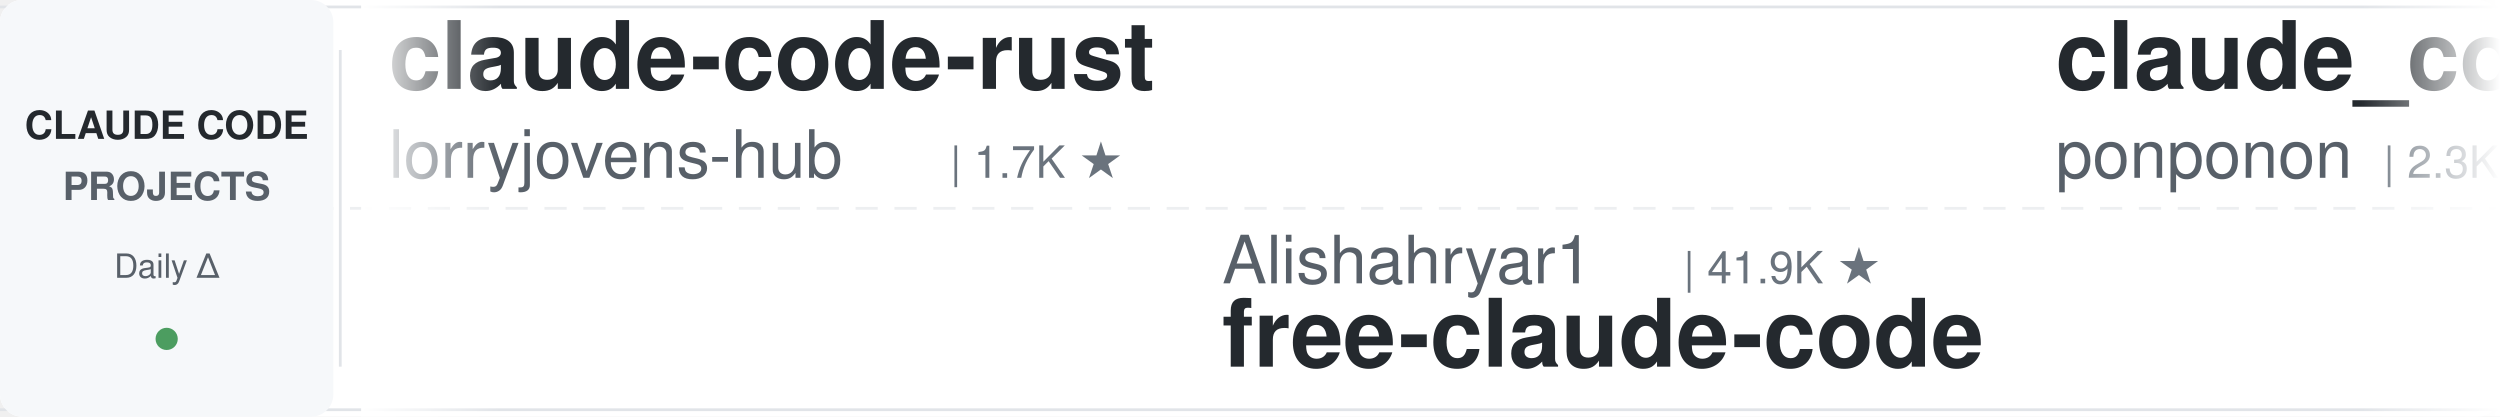
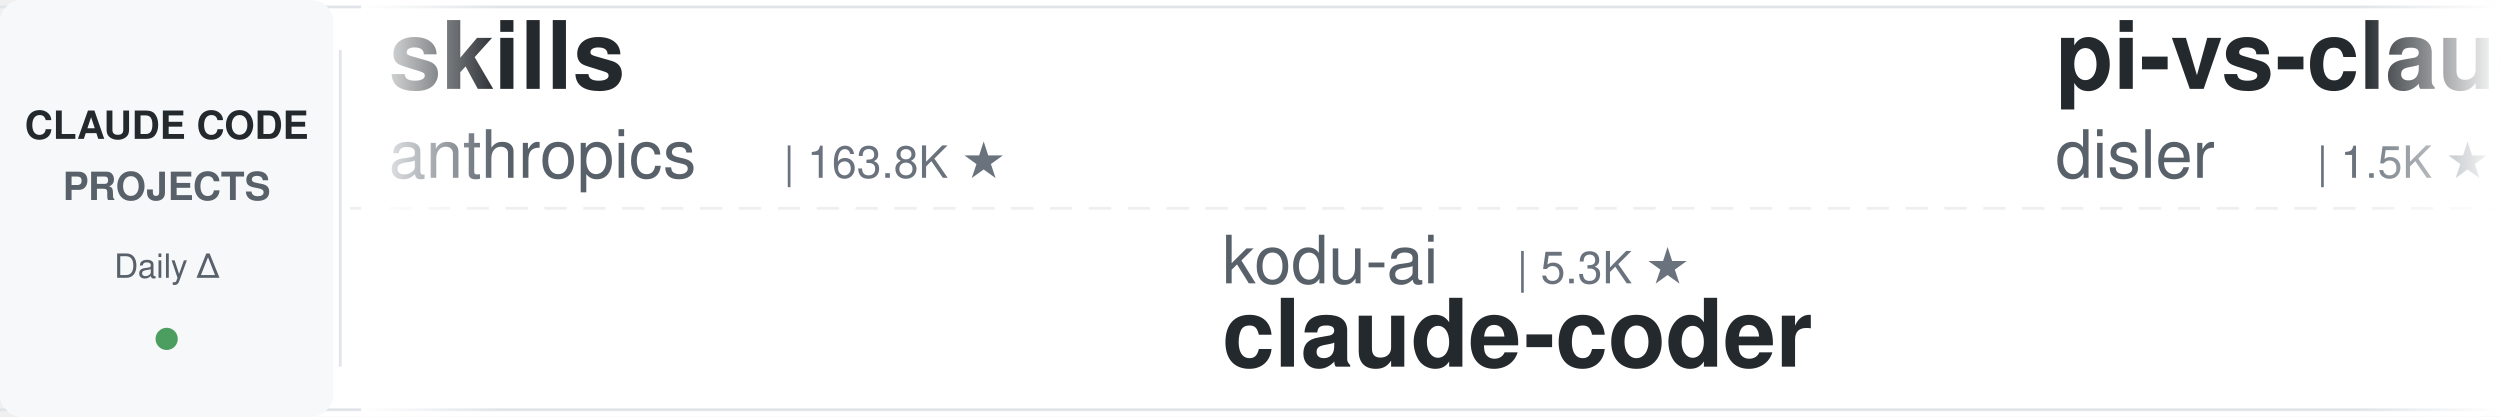
<svg xmlns="http://www.w3.org/2000/svg" width="900" height="150">
  <defs>
    <linearGradient id="leftFade" x1="0%" y1="0%" x2="100%" y2="0%">
      <stop offset="0%" style="stop-color:#ffffff;stop-opacity:1" />
      <stop offset="100%" style="stop-color:#ffffff;stop-opacity:0" />
    </linearGradient>
    <linearGradient id="rightFade" x1="0%" y1="0%" x2="100%" y2="0%">
      <stop offset="0%" style="stop-color:#ffffff;stop-opacity:0" />
      <stop offset="100%" style="stop-color:#ffffff;stop-opacity:1" />
    </linearGradient>
  </defs>
  <rect width="900" height="150" fill="#ffffff" rx="8" />
  <rect x="0" y="2" width="900" height="1" fill="#e1e4e8" />
  <rect x="0" y="147" width="900" height="1" fill="#e1e4e8" />
  <line x1="0" y1="75" x2="900" y2="75" stroke="#e1e4e8" stroke-width="1" stroke-dasharray="8 6" opacity="0.6" />
  <rect x="0" y="0" width="120" height="150" fill="#f6f8fa" rx="8" />
  <text x="60" y="50" font-family="-apple-system, BlinkMacSystemFont, 'Segoe UI', Helvetica, Arial, sans-serif" font-size="14" font-weight="600" fill="#24292e" text-anchor="middle">CLAUDE CODE</text>
  <text x="60" y="72" font-family="-apple-system, BlinkMacSystemFont, 'Segoe UI', Helvetica, Arial, sans-serif" font-size="14" font-weight="600" fill="#586069" text-anchor="middle">PROJECTS</text>
  <text x="60" y="100" font-family="-apple-system, BlinkMacSystemFont, 'Segoe UI', Helvetica, Arial, sans-serif" font-size="12" font-weight="500" fill="#586069" text-anchor="middle">Daily Δ</text>
  <circle cx="60" cy="122" r="4" fill="#22863a" opacity="0.8" />
  <rect x="122" y="18" width="1" height="114" fill="#e1e4e8" />
  <clipPath id="tickerClip">
    <rect x="130" y="0" width="770" height="150" />
  </clipPath>
  <g clip-path="url(#tickerClip)">
    <g id="tickerItems">
      <animateTransform attributeName="transform" attributeType="XML" type="translate" from="0 0" to="-3000 0" dur="54s" repeatCount="indefinite" />
      <g transform="translate(0, 0)">
-         <text x="140" y="32" font-family="-apple-system, BlinkMacSystemFont, 'Segoe UI', Helvetica, Arial, sans-serif" font-size="34" font-weight="600" fill="#24292e">claude-code-rust</text>
-         <text x="140" y="64" font-family="-apple-system, BlinkMacSystemFont, 'Segoe UI', Helvetica, Arial, sans-serif" font-size="24" font-weight="400" fill="#586069">lorryjovens-hub</text>
-         <text x="342" y="64" font-family="-apple-system, BlinkMacSystemFont, 'Segoe UI', Helvetica, Arial, sans-serif" font-size="16" font-weight="500" fill="#6a737d">| 1.7K ★</text>
+         <text x="140" y="32" font-family="-apple-system, BlinkMacSystemFont, 'Segoe UI', Helvetica, Arial, sans-serif" font-size="34" font-weight="600" fill="#24292e">skills</text>
+         <text x="140" y="64" font-family="-apple-system, BlinkMacSystemFont, 'Segoe UI', Helvetica, Arial, sans-serif" font-size="24" font-weight="400" fill="#586069">anthropics</text>
+         <text x="282" y="64" font-family="-apple-system, BlinkMacSystemFont, 'Segoe UI', Helvetica, Arial, sans-serif" font-size="16" font-weight="500" fill="#6a737d">| 163.8K ★</text>
      </g>
      <g transform="translate(300, 0)">
-         <text x="140" y="102" font-family="-apple-system, BlinkMacSystemFont, 'Segoe UI', Helvetica, Arial, sans-serif" font-size="24" font-weight="400" fill="#586069">Alishahryar1</text>
-         <text x="306" y="102" font-family="-apple-system, BlinkMacSystemFont, 'Segoe UI', Helvetica, Arial, sans-serif" font-size="16" font-weight="500" fill="#6a737d">| 41.9K ★</text>
-         <text x="140" y="132" font-family="-apple-system, BlinkMacSystemFont, 'Segoe UI', Helvetica, Arial, sans-serif" font-size="34" font-weight="600" fill="#24292e">free-claude-code</text>
+         <text x="140" y="102" font-family="-apple-system, BlinkMacSystemFont, 'Segoe UI', Helvetica, Arial, sans-serif" font-size="24" font-weight="400" fill="#586069">kodu-ai</text>
+         <text x="246" y="102" font-family="-apple-system, BlinkMacSystemFont, 'Segoe UI', Helvetica, Arial, sans-serif" font-size="16" font-weight="500" fill="#6a737d">| 5.3K ★</text>
+         <text x="140" y="132" font-family="-apple-system, BlinkMacSystemFont, 'Segoe UI', Helvetica, Arial, sans-serif" font-size="34" font-weight="600" fill="#24292e">claude-coder</text>
      </g>
      <g transform="translate(600, 0)">
-         <text x="140" y="32" font-family="-apple-system, BlinkMacSystemFont, 'Segoe UI', Helvetica, Arial, sans-serif" font-size="34" font-weight="600" fill="#24292e">claude_code_src</text>
-         <text x="140" y="64" font-family="-apple-system, BlinkMacSystemFont, 'Segoe UI', Helvetica, Arial, sans-serif" font-size="24" font-weight="400" fill="#586069">ponponon</text>
-         <text x="258" y="64" font-family="-apple-system, BlinkMacSystemFont, 'Segoe UI', Helvetica, Arial, sans-serif" font-size="16" font-weight="500" fill="#6a737d">| 2.3K ★</text>
+         <text x="140" y="32" font-family="-apple-system, BlinkMacSystemFont, 'Segoe UI', Helvetica, Arial, sans-serif" font-size="34" font-weight="600" fill="#24292e">pi-vs-claude-code</text>
+         <text x="140" y="64" font-family="-apple-system, BlinkMacSystemFont, 'Segoe UI', Helvetica, Arial, sans-serif" font-size="24" font-weight="400" fill="#586069">disler</text>
+         <text x="234" y="64" font-family="-apple-system, BlinkMacSystemFont, 'Segoe UI', Helvetica, Arial, sans-serif" font-size="16" font-weight="500" fill="#6a737d">| 1.5K ★</text>
      </g>
      <g transform="translate(900, 0)">
-         <text x="140" y="102" font-family="-apple-system, BlinkMacSystemFont, 'Segoe UI', Helvetica, Arial, sans-serif" font-size="24" font-weight="400" fill="#586069">diet103</text>
-         <text x="246" y="102" font-family="-apple-system, BlinkMacSystemFont, 'Segoe UI', Helvetica, Arial, sans-serif" font-size="16" font-weight="500" fill="#6a737d">| 10.0K ★</text>
-         <text x="140" y="132" font-family="-apple-system, BlinkMacSystemFont, 'Segoe UI', Helvetica, Arial, sans-serif" font-size="34" font-weight="600" fill="#24292e">claude-code-infrastructu...</text>
+         <text x="140" y="102" font-family="-apple-system, BlinkMacSystemFont, 'Segoe UI', Helvetica, Arial, sans-serif" font-size="24" font-weight="400" fill="#586069">affaan-m</text>
+         <text x="258" y="102" font-family="-apple-system, BlinkMacSystemFont, 'Segoe UI', Helvetica, Arial, sans-serif" font-size="16" font-weight="500" fill="#6a737d">| 232.6K ★</text>
+         <text x="140" y="132" font-family="-apple-system, BlinkMacSystemFont, 'Segoe UI', Helvetica, Arial, sans-serif" font-size="34" font-weight="600" fill="#24292e">ECC</text>
      </g>
      <g transform="translate(1200, 0)">
-         <text x="140" y="32" font-family="-apple-system, BlinkMacSystemFont, 'Segoe UI', Helvetica, Arial, sans-serif" font-size="34" font-weight="600" fill="#24292e">Claude-Code-Game-Studios</text>
-         <text x="140" y="64" font-family="-apple-system, BlinkMacSystemFont, 'Segoe UI', Helvetica, Arial, sans-serif" font-size="24" font-weight="400" fill="#586069">Donchitos</text>
-         <text x="270" y="64" font-family="-apple-system, BlinkMacSystemFont, 'Segoe UI', Helvetica, Arial, sans-serif" font-size="16" font-weight="500" fill="#6a737d">| 23.3K ★</text>
+         <text x="140" y="32" font-family="-apple-system, BlinkMacSystemFont, 'Segoe UI', Helvetica, Arial, sans-serif" font-size="34" font-weight="600" fill="#24292e">claude-code-templates</text>
+         <text x="140" y="64" font-family="-apple-system, BlinkMacSystemFont, 'Segoe UI', Helvetica, Arial, sans-serif" font-size="24" font-weight="400" fill="#586069">davila7</text>
+         <text x="246" y="64" font-family="-apple-system, BlinkMacSystemFont, 'Segoe UI', Helvetica, Arial, sans-serif" font-size="16" font-weight="500" fill="#6a737d">| 29.9K ★</text>
      </g>
      <g transform="translate(1500, 0)">
-         <text x="140" y="102" font-family="-apple-system, BlinkMacSystemFont, 'Segoe UI', Helvetica, Arial, sans-serif" font-size="24" font-weight="400" fill="#586069">jeremylongshore</text>
-         <text x="342" y="102" font-family="-apple-system, BlinkMacSystemFont, 'Segoe UI', Helvetica, Arial, sans-serif" font-size="16" font-weight="500" fill="#6a737d">| 2.5K ★</text>
-         <text x="140" y="132" font-family="-apple-system, BlinkMacSystemFont, 'Segoe UI', Helvetica, Arial, sans-serif" font-size="34" font-weight="600" fill="#24292e">claude-code-plugins-plus...</text>
+         <text x="140" y="102" font-family="-apple-system, BlinkMacSystemFont, 'Segoe UI', Helvetica, Arial, sans-serif" font-size="24" font-weight="400" fill="#586069">andrew-kramer-inno</text>
+         <text x="378" y="102" font-family="-apple-system, BlinkMacSystemFont, 'Segoe UI', Helvetica, Arial, sans-serif" font-size="16" font-weight="500" fill="#6a737d">| 594 ★</text>
+         <text x="140" y="132" font-family="-apple-system, BlinkMacSystemFont, 'Segoe UI', Helvetica, Arial, sans-serif" font-size="34" font-weight="600" fill="#24292e">claude-code-source-build</text>
      </g>
      <g transform="translate(1800, 0)">
-         <text x="140" y="32" font-family="-apple-system, BlinkMacSystemFont, 'Segoe UI', Helvetica, Arial, sans-serif" font-size="34" font-weight="600" fill="#24292e">claude-code-prompts</text>
-         <text x="140" y="64" font-family="-apple-system, BlinkMacSystemFont, 'Segoe UI', Helvetica, Arial, sans-serif" font-size="24" font-weight="400" fill="#586069">repowise-dev</text>
-         <text x="306" y="64" font-family="-apple-system, BlinkMacSystemFont, 'Segoe UI', Helvetica, Arial, sans-serif" font-size="16" font-weight="500" fill="#6a737d">| 1.2K ★</text>
+         <text x="140" y="32" font-family="-apple-system, BlinkMacSystemFont, 'Segoe UI', Helvetica, Arial, sans-serif" font-size="34" font-weight="600" fill="#24292e">claude-code-source</text>
+         <text x="140" y="64" font-family="-apple-system, BlinkMacSystemFont, 'Segoe UI', Helvetica, Arial, sans-serif" font-size="24" font-weight="400" fill="#586069">hangsman</text>
+         <text x="258" y="64" font-family="-apple-system, BlinkMacSystemFont, 'Segoe UI', Helvetica, Arial, sans-serif" font-size="16" font-weight="500" fill="#6a737d">| 787 ★</text>
      </g>
      <g transform="translate(2100, 0)">
-         <text x="140" y="102" font-family="-apple-system, BlinkMacSystemFont, 'Segoe UI', Helvetica, Arial, sans-serif" font-size="24" font-weight="400" fill="#586069">musistudio</text>
-         <text x="282" y="102" font-family="-apple-system, BlinkMacSystemFont, 'Segoe UI', Helvetica, Arial, sans-serif" font-size="16" font-weight="500" fill="#6a737d">| 36.1K ★</text>
-         <text x="140" y="132" font-family="-apple-system, BlinkMacSystemFont, 'Segoe UI', Helvetica, Arial, sans-serif" font-size="34" font-weight="600" fill="#24292e">claude-code-router</text>
+         <text x="140" y="102" font-family="-apple-system, BlinkMacSystemFont, 'Segoe UI', Helvetica, Arial, sans-serif" font-size="24" font-weight="400" fill="#586069">alirezarezvani</text>
+         <text x="330" y="102" font-family="-apple-system, BlinkMacSystemFont, 'Segoe UI', Helvetica, Arial, sans-serif" font-size="16" font-weight="500" fill="#6a737d">| 23.1K ★</text>
+         <text x="140" y="132" font-family="-apple-system, BlinkMacSystemFont, 'Segoe UI', Helvetica, Arial, sans-serif" font-size="34" font-weight="600" fill="#24292e">claude-skills</text>
      </g>
      <g transform="translate(2400, 0)">
-         <text x="140" y="32" font-family="-apple-system, BlinkMacSystemFont, 'Segoe UI', Helvetica, Arial, sans-serif" font-size="34" font-weight="600" fill="#24292e">claude-code-skills</text>
-         <text x="140" y="64" font-family="-apple-system, BlinkMacSystemFont, 'Segoe UI', Helvetica, Arial, sans-serif" font-size="24" font-weight="400" fill="#586069">daymade</text>
-         <text x="246" y="64" font-family="-apple-system, BlinkMacSystemFont, 'Segoe UI', Helvetica, Arial, sans-serif" font-size="16" font-weight="500" fill="#6a737d">| 1.3K ★</text>
+         <text x="140" y="32" font-family="-apple-system, BlinkMacSystemFont, 'Segoe UI', Helvetica, Arial, sans-serif" font-size="34" font-weight="600" fill="#24292e">claude-code-system-promp...</text>
+         <text x="140" y="64" font-family="-apple-system, BlinkMacSystemFont, 'Segoe UI', Helvetica, Arial, sans-serif" font-size="24" font-weight="400" fill="#586069">Piebald-AI</text>
+         <text x="282" y="64" font-family="-apple-system, BlinkMacSystemFont, 'Segoe UI', Helvetica, Arial, sans-serif" font-size="16" font-weight="500" fill="#6a737d">| 12.0K ★</text>
      </g>
      <g transform="translate(2700, 0)">
-         <text x="140" y="102" font-family="-apple-system, BlinkMacSystemFont, 'Segoe UI', Helvetica, Arial, sans-serif" font-size="24" font-weight="400" fill="#586069">hangsman</text>
-         <text x="258" y="102" font-family="-apple-system, BlinkMacSystemFont, 'Segoe UI', Helvetica, Arial, sans-serif" font-size="16" font-weight="500" fill="#6a737d">| 787 ★</text>
-         <text x="140" y="132" font-family="-apple-system, BlinkMacSystemFont, 'Segoe UI', Helvetica, Arial, sans-serif" font-size="34" font-weight="600" fill="#24292e">claude-code-source</text>
+         <text x="140" y="102" font-family="-apple-system, BlinkMacSystemFont, 'Segoe UI', Helvetica, Arial, sans-serif" font-size="24" font-weight="400" fill="#586069">Cranot</text>
+         <text x="234" y="102" font-family="-apple-system, BlinkMacSystemFont, 'Segoe UI', Helvetica, Arial, sans-serif" font-size="16" font-weight="500" fill="#6a737d">| 2.8K ★</text>
+         <text x="140" y="132" font-family="-apple-system, BlinkMacSystemFont, 'Segoe UI', Helvetica, Arial, sans-serif" font-size="34" font-weight="600" fill="#24292e">claude-code-guide</text>
      </g>
      <g transform="translate(3000, 0)">
-         <text x="140" y="32" font-family="-apple-system, BlinkMacSystemFont, 'Segoe UI', Helvetica, Arial, sans-serif" font-size="34" font-weight="600" fill="#24292e">claude-code-rust</text>
-         <text x="140" y="64" font-family="-apple-system, BlinkMacSystemFont, 'Segoe UI', Helvetica, Arial, sans-serif" font-size="24" font-weight="400" fill="#586069">lorryjovens-hub</text>
-         <text x="342" y="64" font-family="-apple-system, BlinkMacSystemFont, 'Segoe UI', Helvetica, Arial, sans-serif" font-size="16" font-weight="500" fill="#6a737d">| 1.7K ★</text>
+         <text x="140" y="32" font-family="-apple-system, BlinkMacSystemFont, 'Segoe UI', Helvetica, Arial, sans-serif" font-size="34" font-weight="600" fill="#24292e">skills</text>
+         <text x="140" y="64" font-family="-apple-system, BlinkMacSystemFont, 'Segoe UI', Helvetica, Arial, sans-serif" font-size="24" font-weight="400" fill="#586069">anthropics</text>
+         <text x="282" y="64" font-family="-apple-system, BlinkMacSystemFont, 'Segoe UI', Helvetica, Arial, sans-serif" font-size="16" font-weight="500" fill="#6a737d">| 163.8K ★</text>
      </g>
      <g transform="translate(3300, 0)">
-         <text x="140" y="102" font-family="-apple-system, BlinkMacSystemFont, 'Segoe UI', Helvetica, Arial, sans-serif" font-size="24" font-weight="400" fill="#586069">Alishahryar1</text>
-         <text x="306" y="102" font-family="-apple-system, BlinkMacSystemFont, 'Segoe UI', Helvetica, Arial, sans-serif" font-size="16" font-weight="500" fill="#6a737d">| 41.9K ★</text>
-         <text x="140" y="132" font-family="-apple-system, BlinkMacSystemFont, 'Segoe UI', Helvetica, Arial, sans-serif" font-size="34" font-weight="600" fill="#24292e">free-claude-code</text>
+         <text x="140" y="102" font-family="-apple-system, BlinkMacSystemFont, 'Segoe UI', Helvetica, Arial, sans-serif" font-size="24" font-weight="400" fill="#586069">kodu-ai</text>
+         <text x="246" y="102" font-family="-apple-system, BlinkMacSystemFont, 'Segoe UI', Helvetica, Arial, sans-serif" font-size="16" font-weight="500" fill="#6a737d">| 5.3K ★</text>
+         <text x="140" y="132" font-family="-apple-system, BlinkMacSystemFont, 'Segoe UI', Helvetica, Arial, sans-serif" font-size="34" font-weight="600" fill="#24292e">claude-coder</text>
      </g>
      <g transform="translate(3600, 0)">
-         <text x="140" y="32" font-family="-apple-system, BlinkMacSystemFont, 'Segoe UI', Helvetica, Arial, sans-serif" font-size="34" font-weight="600" fill="#24292e">claude_code_src</text>
-         <text x="140" y="64" font-family="-apple-system, BlinkMacSystemFont, 'Segoe UI', Helvetica, Arial, sans-serif" font-size="24" font-weight="400" fill="#586069">ponponon</text>
-         <text x="258" y="64" font-family="-apple-system, BlinkMacSystemFont, 'Segoe UI', Helvetica, Arial, sans-serif" font-size="16" font-weight="500" fill="#6a737d">| 2.3K ★</text>
+         <text x="140" y="32" font-family="-apple-system, BlinkMacSystemFont, 'Segoe UI', Helvetica, Arial, sans-serif" font-size="34" font-weight="600" fill="#24292e">pi-vs-claude-code</text>
+         <text x="140" y="64" font-family="-apple-system, BlinkMacSystemFont, 'Segoe UI', Helvetica, Arial, sans-serif" font-size="24" font-weight="400" fill="#586069">disler</text>
+         <text x="234" y="64" font-family="-apple-system, BlinkMacSystemFont, 'Segoe UI', Helvetica, Arial, sans-serif" font-size="16" font-weight="500" fill="#6a737d">| 1.5K ★</text>
      </g>
      <g transform="translate(3900, 0)">
-         <text x="140" y="102" font-family="-apple-system, BlinkMacSystemFont, 'Segoe UI', Helvetica, Arial, sans-serif" font-size="24" font-weight="400" fill="#586069">diet103</text>
-         <text x="246" y="102" font-family="-apple-system, BlinkMacSystemFont, 'Segoe UI', Helvetica, Arial, sans-serif" font-size="16" font-weight="500" fill="#6a737d">| 10.0K ★</text>
-         <text x="140" y="132" font-family="-apple-system, BlinkMacSystemFont, 'Segoe UI', Helvetica, Arial, sans-serif" font-size="34" font-weight="600" fill="#24292e">claude-code-infrastructu...</text>
+         <text x="140" y="102" font-family="-apple-system, BlinkMacSystemFont, 'Segoe UI', Helvetica, Arial, sans-serif" font-size="24" font-weight="400" fill="#586069">affaan-m</text>
+         <text x="258" y="102" font-family="-apple-system, BlinkMacSystemFont, 'Segoe UI', Helvetica, Arial, sans-serif" font-size="16" font-weight="500" fill="#6a737d">| 232.6K ★</text>
+         <text x="140" y="132" font-family="-apple-system, BlinkMacSystemFont, 'Segoe UI', Helvetica, Arial, sans-serif" font-size="34" font-weight="600" fill="#24292e">ECC</text>
      </g>
    </g>
  </g>
  <rect x="130" y="0" width="50" height="150" fill="url(#leftFade)" />
  <rect x="850" y="0" width="50" height="150" fill="url(#rightFade)" />
</svg>
